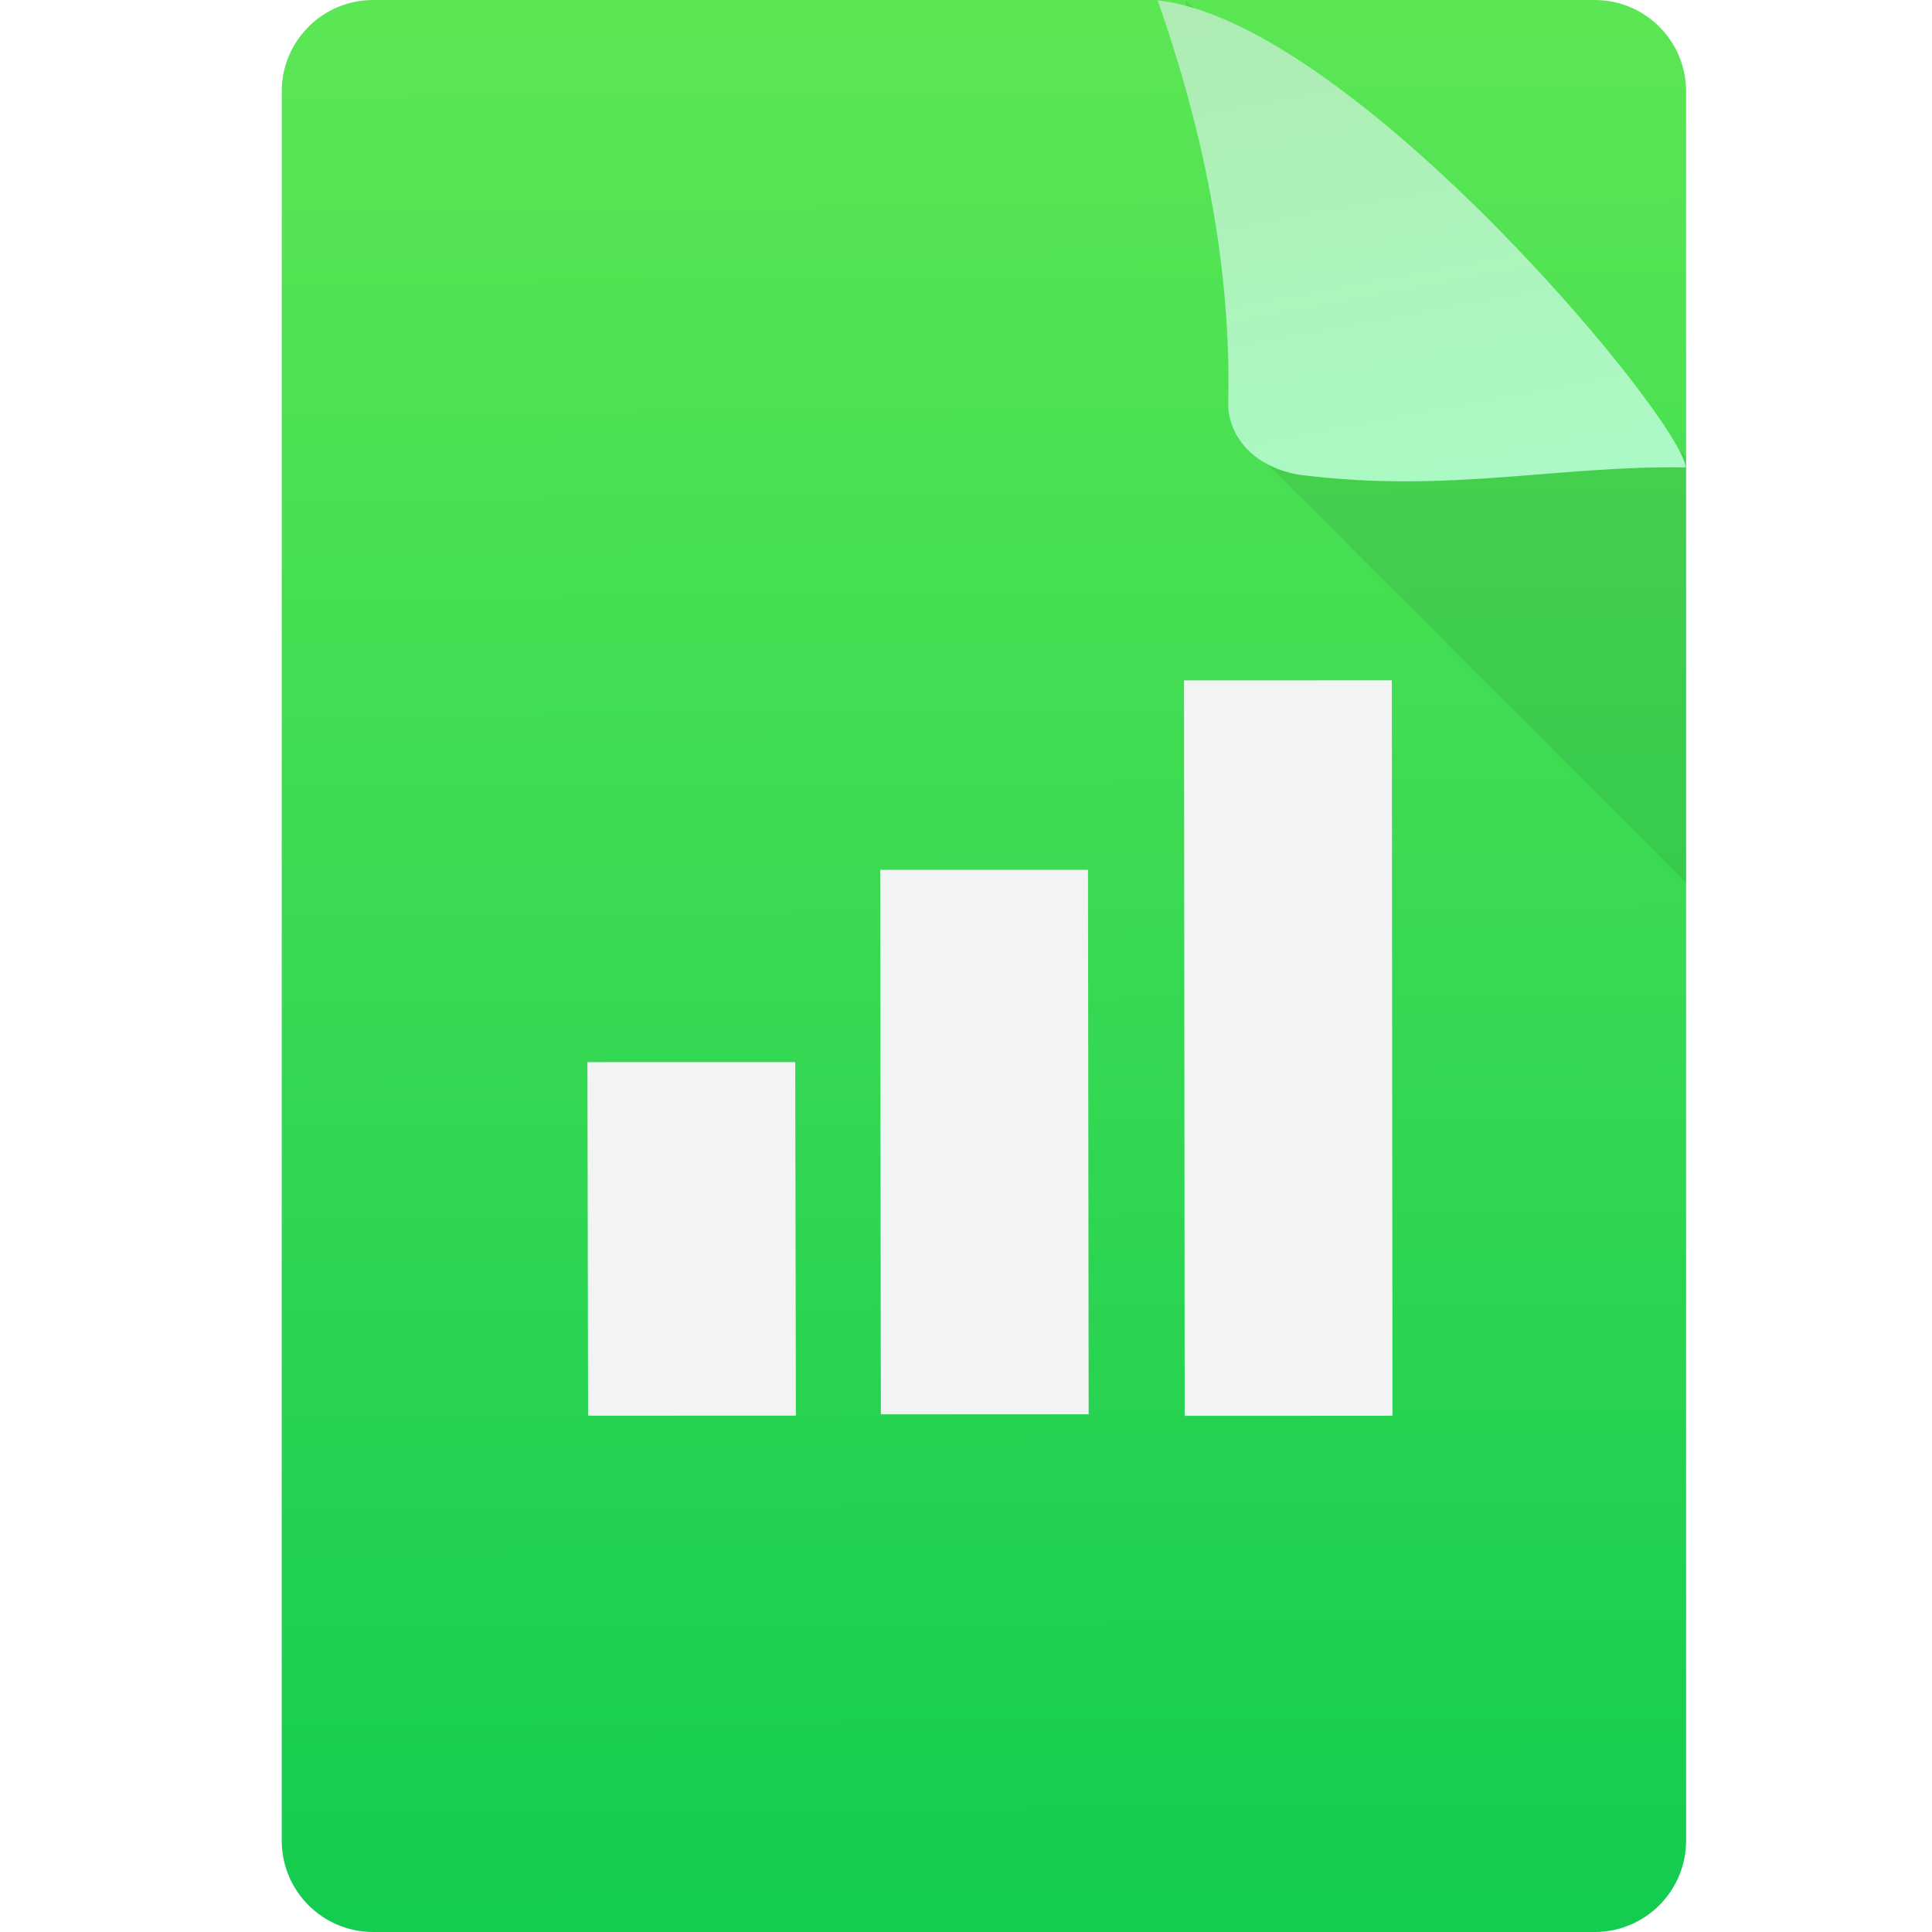
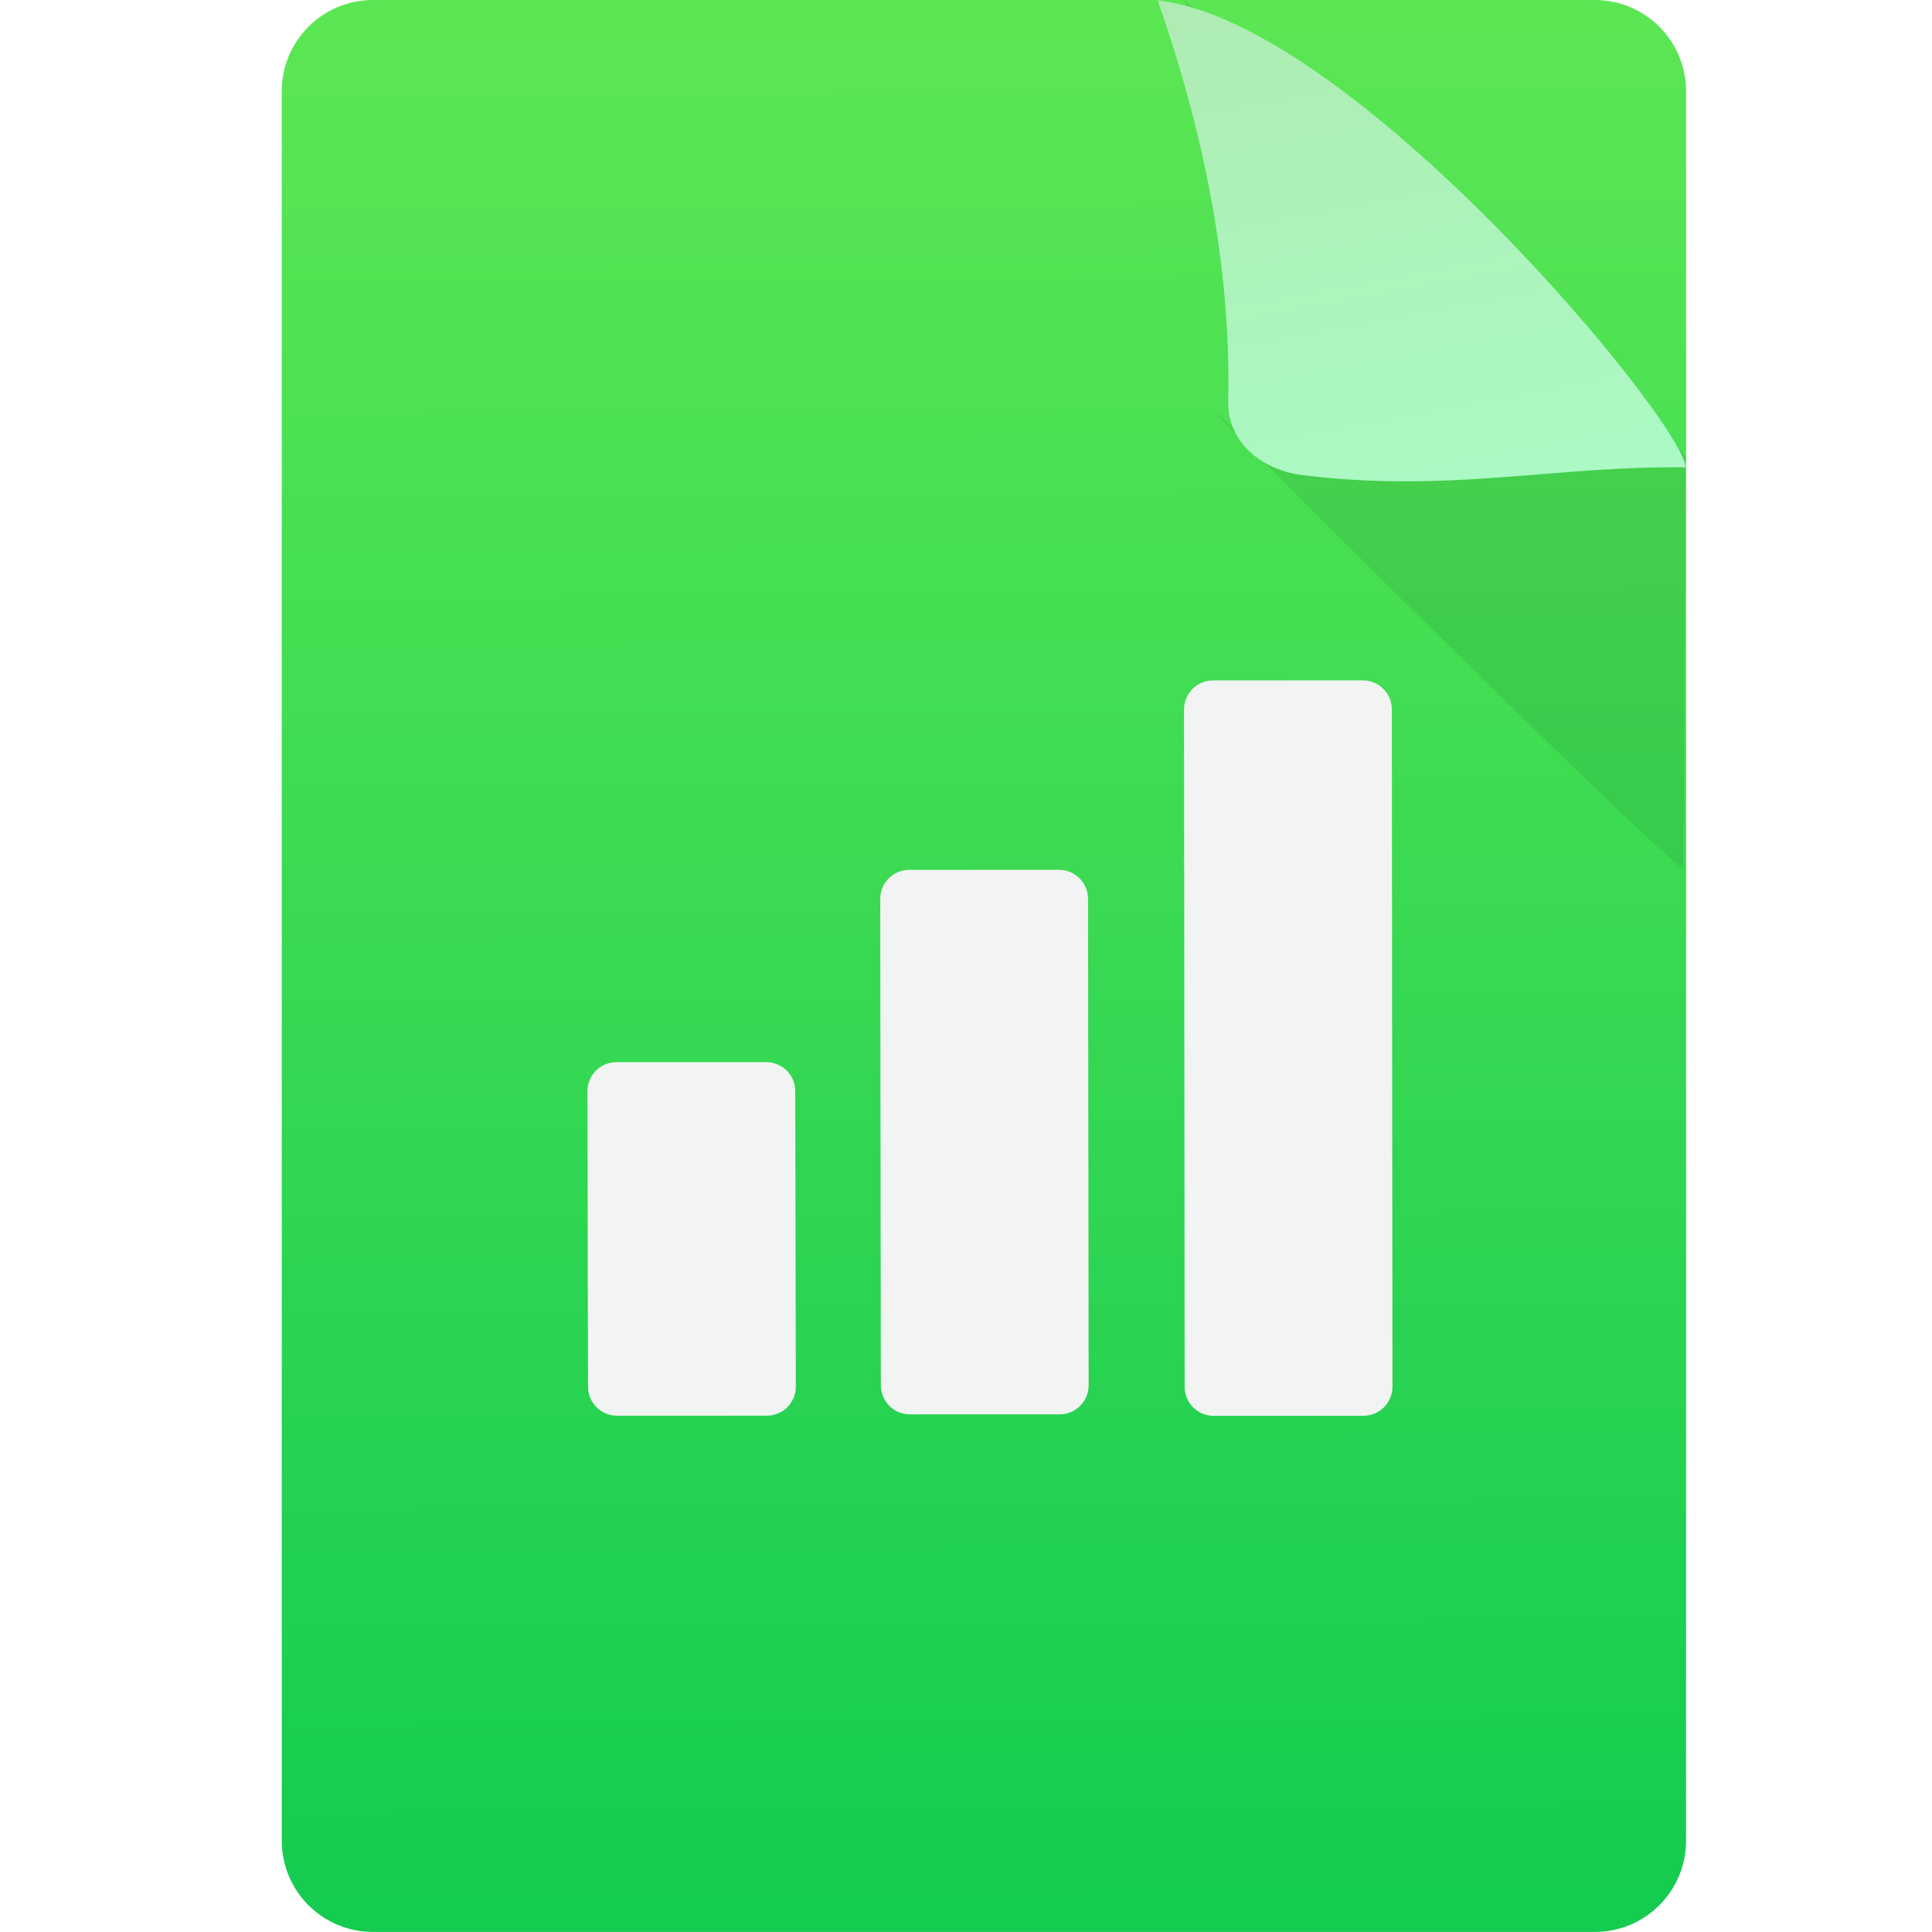
<svg xmlns="http://www.w3.org/2000/svg" height="48" width="48">
-   <linearGradient id="a" gradientTransform="matrix(.852443 0 0 .9351562 473.3121 498.2889)" gradientUnits="userSpaceOnUse" x1="-74.929" x2="-75.26" y1="52.199" y2="2.356">
+   <linearGradient id="a" gradientTransform="matrix(.852443 0 0 .9351562 88.74066 -1.50915)" gradientUnits="userSpaceOnUse" x1="-74.929" x2="-75.26" y1="52.199" y2="2.356">
    <stop offset="0" stop-color="#14cc50" />
    <stop offset="1" stop-color="#5be654" />
  </linearGradient>
-   <linearGradient id="b" gradientTransform="matrix(-.691302 0 0 -.7583796 688.9658 918.1445)" gradientUnits="userSpaceOnUse" x1="391.298" x2="386.592" y1="556.108" y2="528.299">
+   <linearGradient id="b" gradientTransform="matrix(-.691302 0 0 -.7583796 304.3944 418.3465)" gradientUnits="userSpaceOnUse" x1="391.298" x2="386.592" y1="556.108" y2="528.299">
    <stop offset="0" stop-color="#afe9af" />
    <stop offset="1" stop-color="#afc" />
  </linearGradient>
-   <clipPath id="c">
-     <rect height="48" ry="2.271" width="34.891" x="6" y="0" />
-   </clipPath>
-   <linearGradient id="d" gradientTransform="matrix(.852443 0 0 .9351562 87.74067 -1.50915)" gradientUnits="userSpaceOnUse" x1="-74.929" x2="-75.26" y1="52.199" y2="2.356">
-     <stop offset="0" stop-color="#276ad6" />
-     <stop offset="1" stop-color="#41aaff" />
-   </linearGradient>
-   <g transform="translate(-384.5714 -499.798)">
-     <rect fill="url(#a)" height="48" ry="2.271" width="34.891" x="391.571" y="499.798" />
-     <path clip-path="url(#c)" d="m28.447.01c.562 3.384 1.141 6.602 1.066 9.818-.011.489.179.904.492 1.217l35.355 35.355c.339.339.823.561 1.35.627 3.628.454 6.446-.106 9.525-.338l-35.355-35.355z" fill-opacity=".078" transform="translate(385.5714 499.798)" />
-     <path d="m426.452 511.41c-.082-1.187-8.301-11.078-13.119-11.603 1.189 3.384 1.827 6.736 1.752 9.953-.024 1.02.83 1.715 1.842 1.842 3.628.454 6.351-.242 9.524-.192z" fill="url(#b)" />
-     <g fill="#f2f3f3">
-       <rect height="5.163" rx="0" ry=".722" transform="matrix(-.0018788 -.9999982 1 -.00019116 0 0)" width="8.785" x="-535.048" y="398.177" />
-       <rect height="5.163" rx="0" ry=".722" transform="matrix(-.00122003 -.9999993 1 -.00029438 0 0)" width="13.528" x="-535.057" y="405.803" />
-       <rect height="5.163" rx="0" ry=".722" transform="matrix(-.00090331 -.9999996 .9999999 -.0003976 0 0)" width="18.272" x="-535.139" y="413.521" />
-     </g>
+   <path d="m9.271 0h30.348c1.258 0 2.271 1.013 2.271 2.271v43.457c0 1.258-1.013 2.271-2.271 2.271h-30.348c-1.258 0-2.271-1.013-2.271-2.271v-43.457c0-1.258 1.013-2.271 2.271-2.271z" fill="url(#a)" />
+   <path d="m28.447.01c.562 3.384 1.141 6.602 1.066 9.818-.011.489.175.908.492 1.217l10.818 10.527c-25.832-25.407-.527-.066 0 0l.057-10.238z" fill-opacity=".078" transform="translate(.99999)" />
+   <path d="m41.88 11.612c-.082-1.187-8.301-11.078-13.119-11.603 1.189 3.384 1.827 6.736 1.752 9.953-.024 1.02.83 1.715 1.842 1.842 3.628.454 6.351-.242 9.524-.192z" fill="url(#b)" />
+   <g fill="#f2f3f3">
+     <path d="m-34.454 14.544h7.34c.4 0 .722.322.722.722v3.719c0 .4-.322.722-.722.722h-7.34c-.4 0-.722-.322-.722-.722v-3.719c0-.4.322-.722.722-.722z" transform="matrix(-.0018788 -.9999982 1 -.00019116 0 0)" />
+     <path d="m-34.424 21.842h12.084c.4 0 .722.322.722.722v3.719c0 .4-.322.722-.722.722h-12.084c-.4 0-.722-.322-.722-.722v-3.719c0-.4.322-.722.722-.722z" transform="matrix(-.00122003 -.9999993 1 -.00029438 0 0)" />
+     <path d="m-34.466 29.401h16.827c.4 0 .722.322.722.722v3.719c0 .4-.322.722-.722.722h-16.827c-.4 0-.722-.322-.722-.722v-3.719c0-.4.322-.722.722-.722z" transform="matrix(-.00090331 -.9999996 .9999999 -.0003976 0 0)" />
  </g>
</svg>
